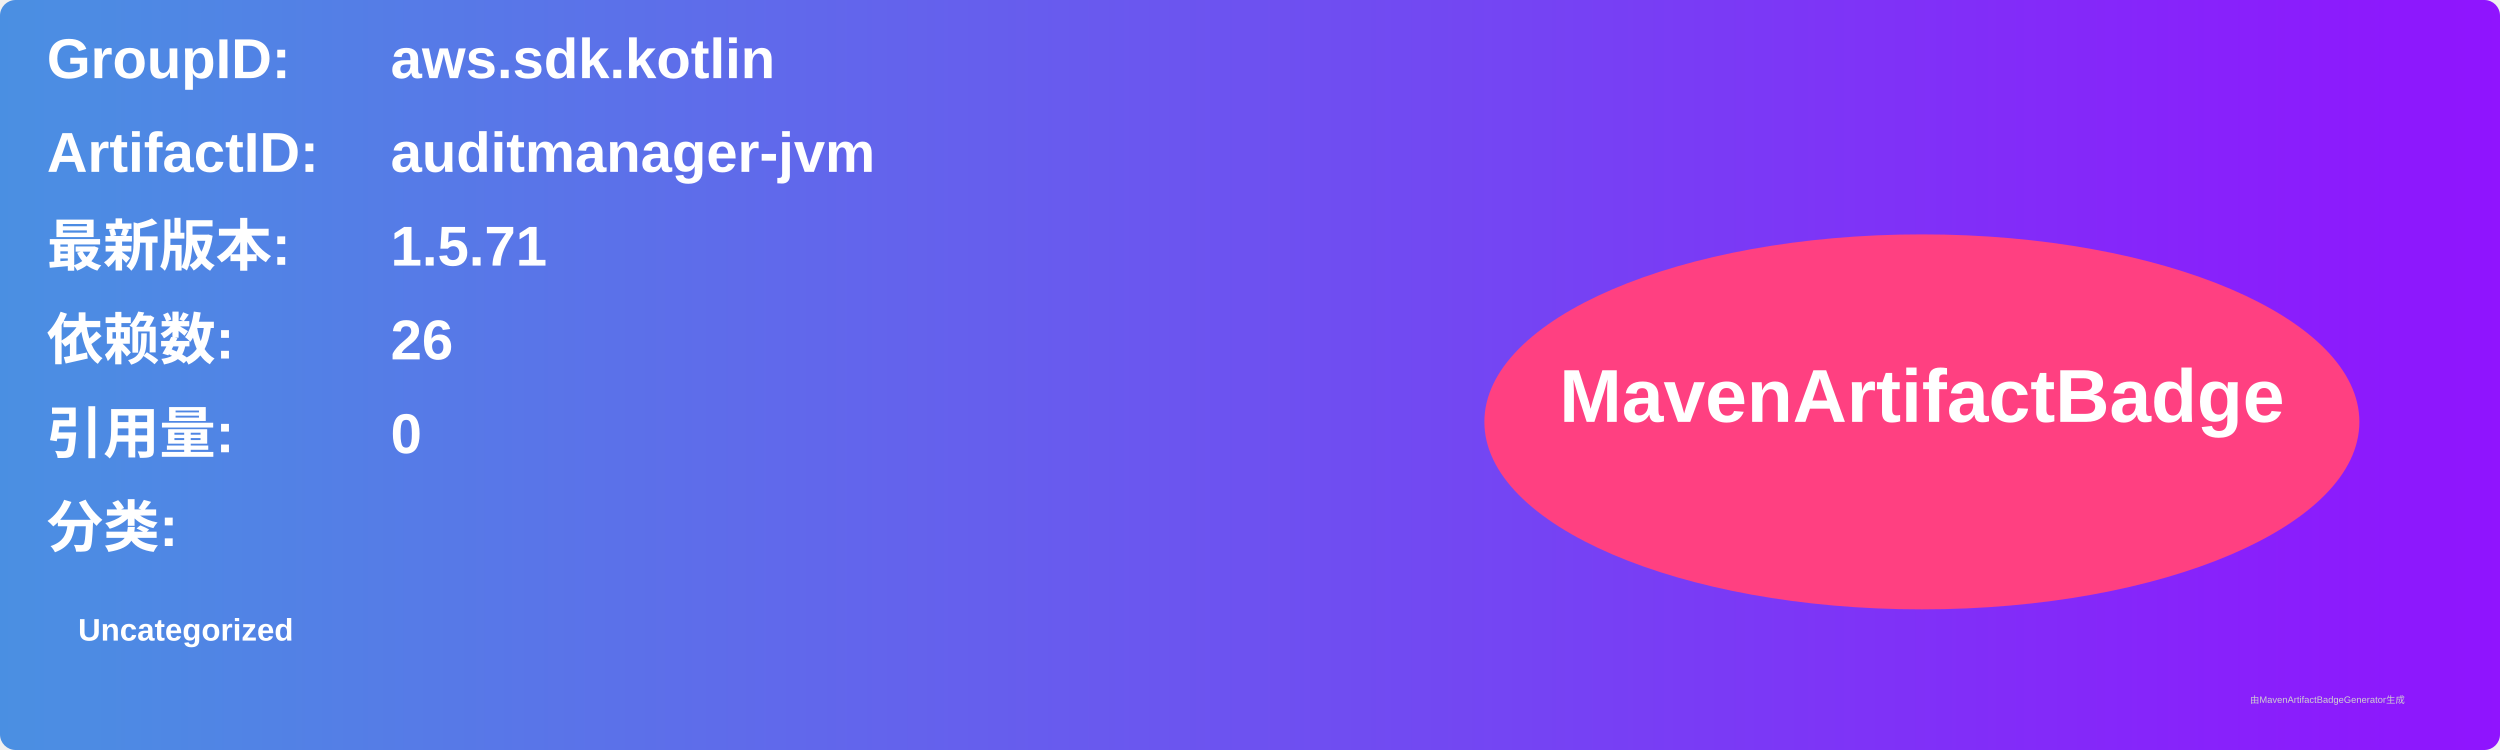
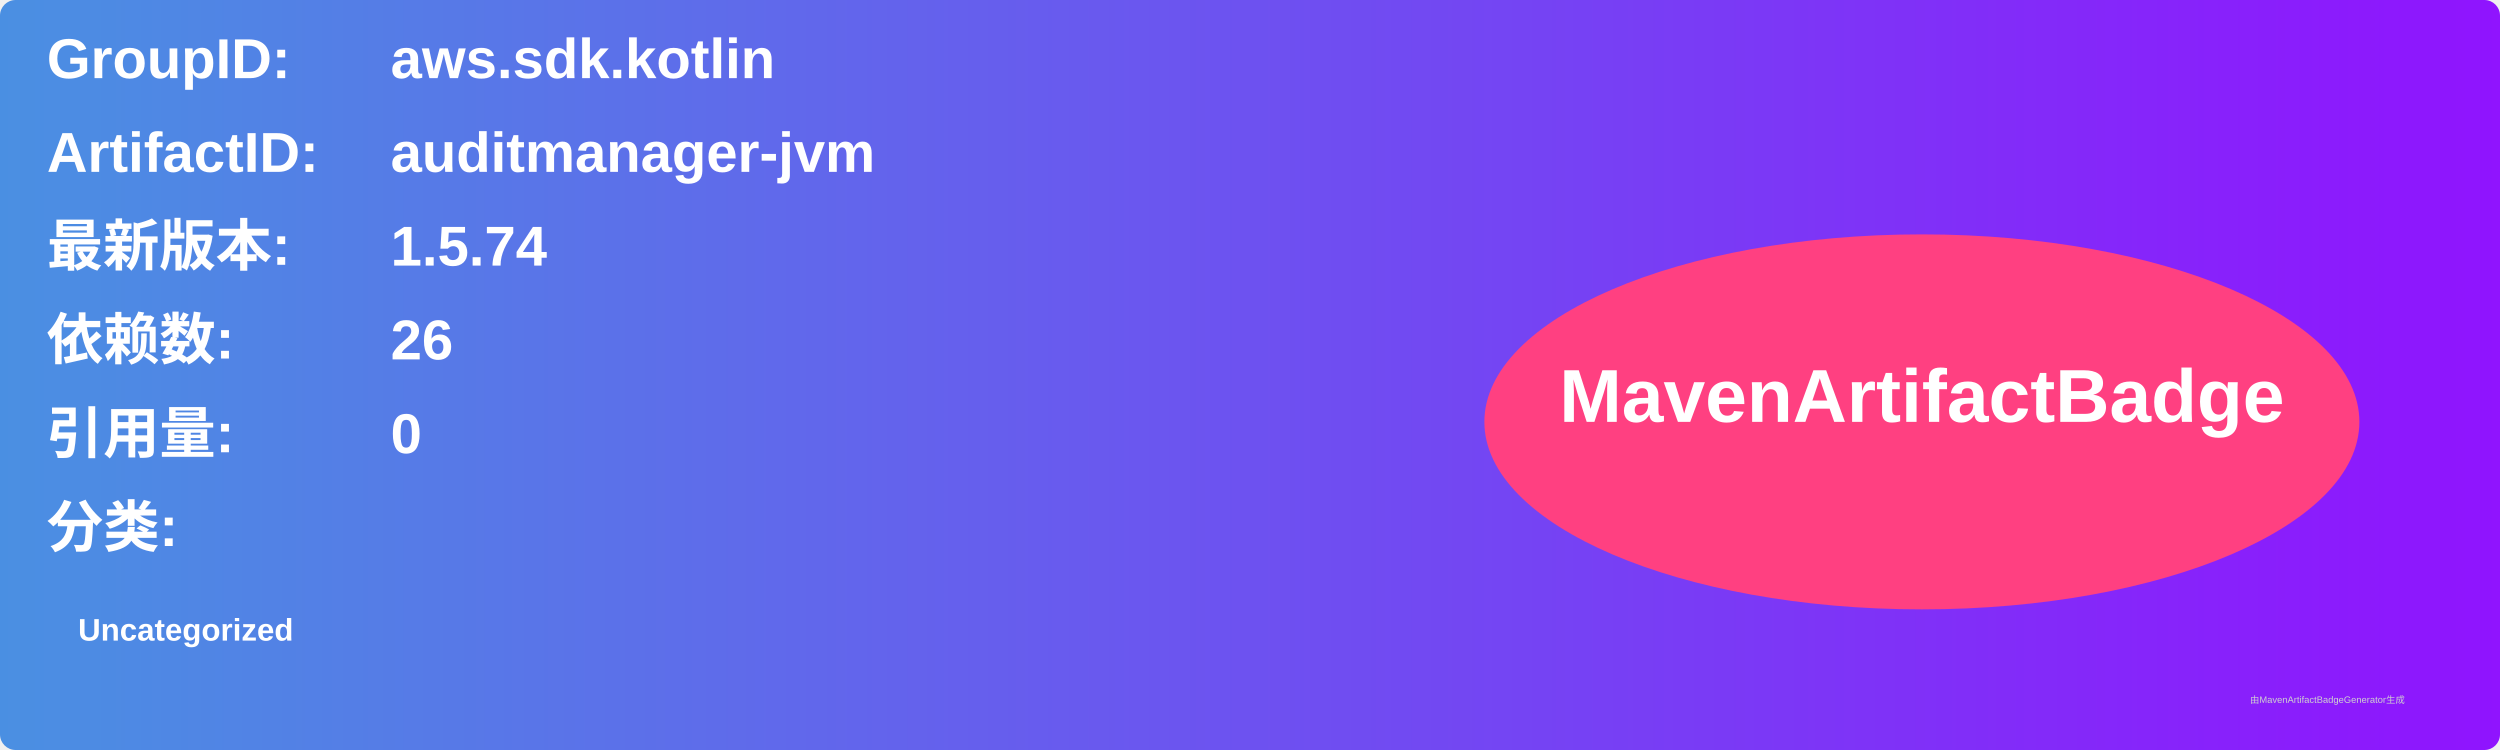
<svg xmlns="http://www.w3.org/2000/svg" width="800" height="240" viewBox="0 0 800 240">
  <linearGradient id="grad" x1="0%" y1="0%" x2="100%" y2="0%">
    <stop offset="0%" stop-color="#4a90e2" />
    <stop offset="100%" stop-color="#9013fe" />
  </linearGradient>
  <rect width="100%" height="100%" rx="5" ry="5" fill="url(#grad)" />
  <g transform="translate(15, 15)">
    <text x="0" y="10" font-family="Arial" font-size="18" fill="white" font-weight="bold" width="260">GroupID:</text>
    <text x="110" y="10" font-family="Arial" font-size="18" fill="white" font-weight="bold" width="460">aws.sdk.kotlin</text>
    <text x="0" y="40" font-family="Arial" font-size="18" fill="white" font-weight="bold" width="260">ArtifactID:</text>
    <text x="110" y="40" font-family="Arial" font-size="18" fill="white" font-weight="bold" width="460">auditmanager-jvm</text>
    <text x="0" y="70" font-family="Arial" font-size="18" fill="white" font-weight="bold">最新版本:</text>
    <text x="110" y="70" font-family="Arial" font-size="18" fill="white" font-weight="bold">
-       <tspan font-weight="bold">1.5.71</tspan>
+       <tspan font-weight="bold">1.5.74</tspan>
    </text>
    <text x="0" y="100" font-family="Arial" font-size="18" fill="white" font-weight="bold">依赖数: </text>
    <text x="110" y="100" font-family="Arial" font-size="18" fill="white">
      <tspan font-weight="bold">26</tspan>
    </text>
    <text x="0" y="130" font-family="Arial" font-size="18" fill="white" font-weight="bold">引用量: </text>
    <text x="110" y="130" font-family="Arial" font-size="18" fill="white">
      <tspan font-weight="bold">0</tspan>
    </text>
    <text x="0" y="160" font-family="Arial" font-size="18" fill="white" font-weight="bold">分类:</text>
    <text x="10" y="190" font-family="Arial" font-size="10" fill="white">
      <tspan font-weight="bold">Uncategorized</tspan>
    </text>
    <ellipse cx="600" cy="120" rx="140" ry="60" fill="#ff4081" />
    <text x="600" y="120" text-anchor="middle" font-family="Arial" font-size="24" fill="white" font-weight="bold">MavenArtifactBadge</text>
  </g>
  <text x="720" y="225" font-family="Arial" font-size="3" fill="#d0d0d0">由MavenArtifactBadgeGenerator生成</text>
</svg>
